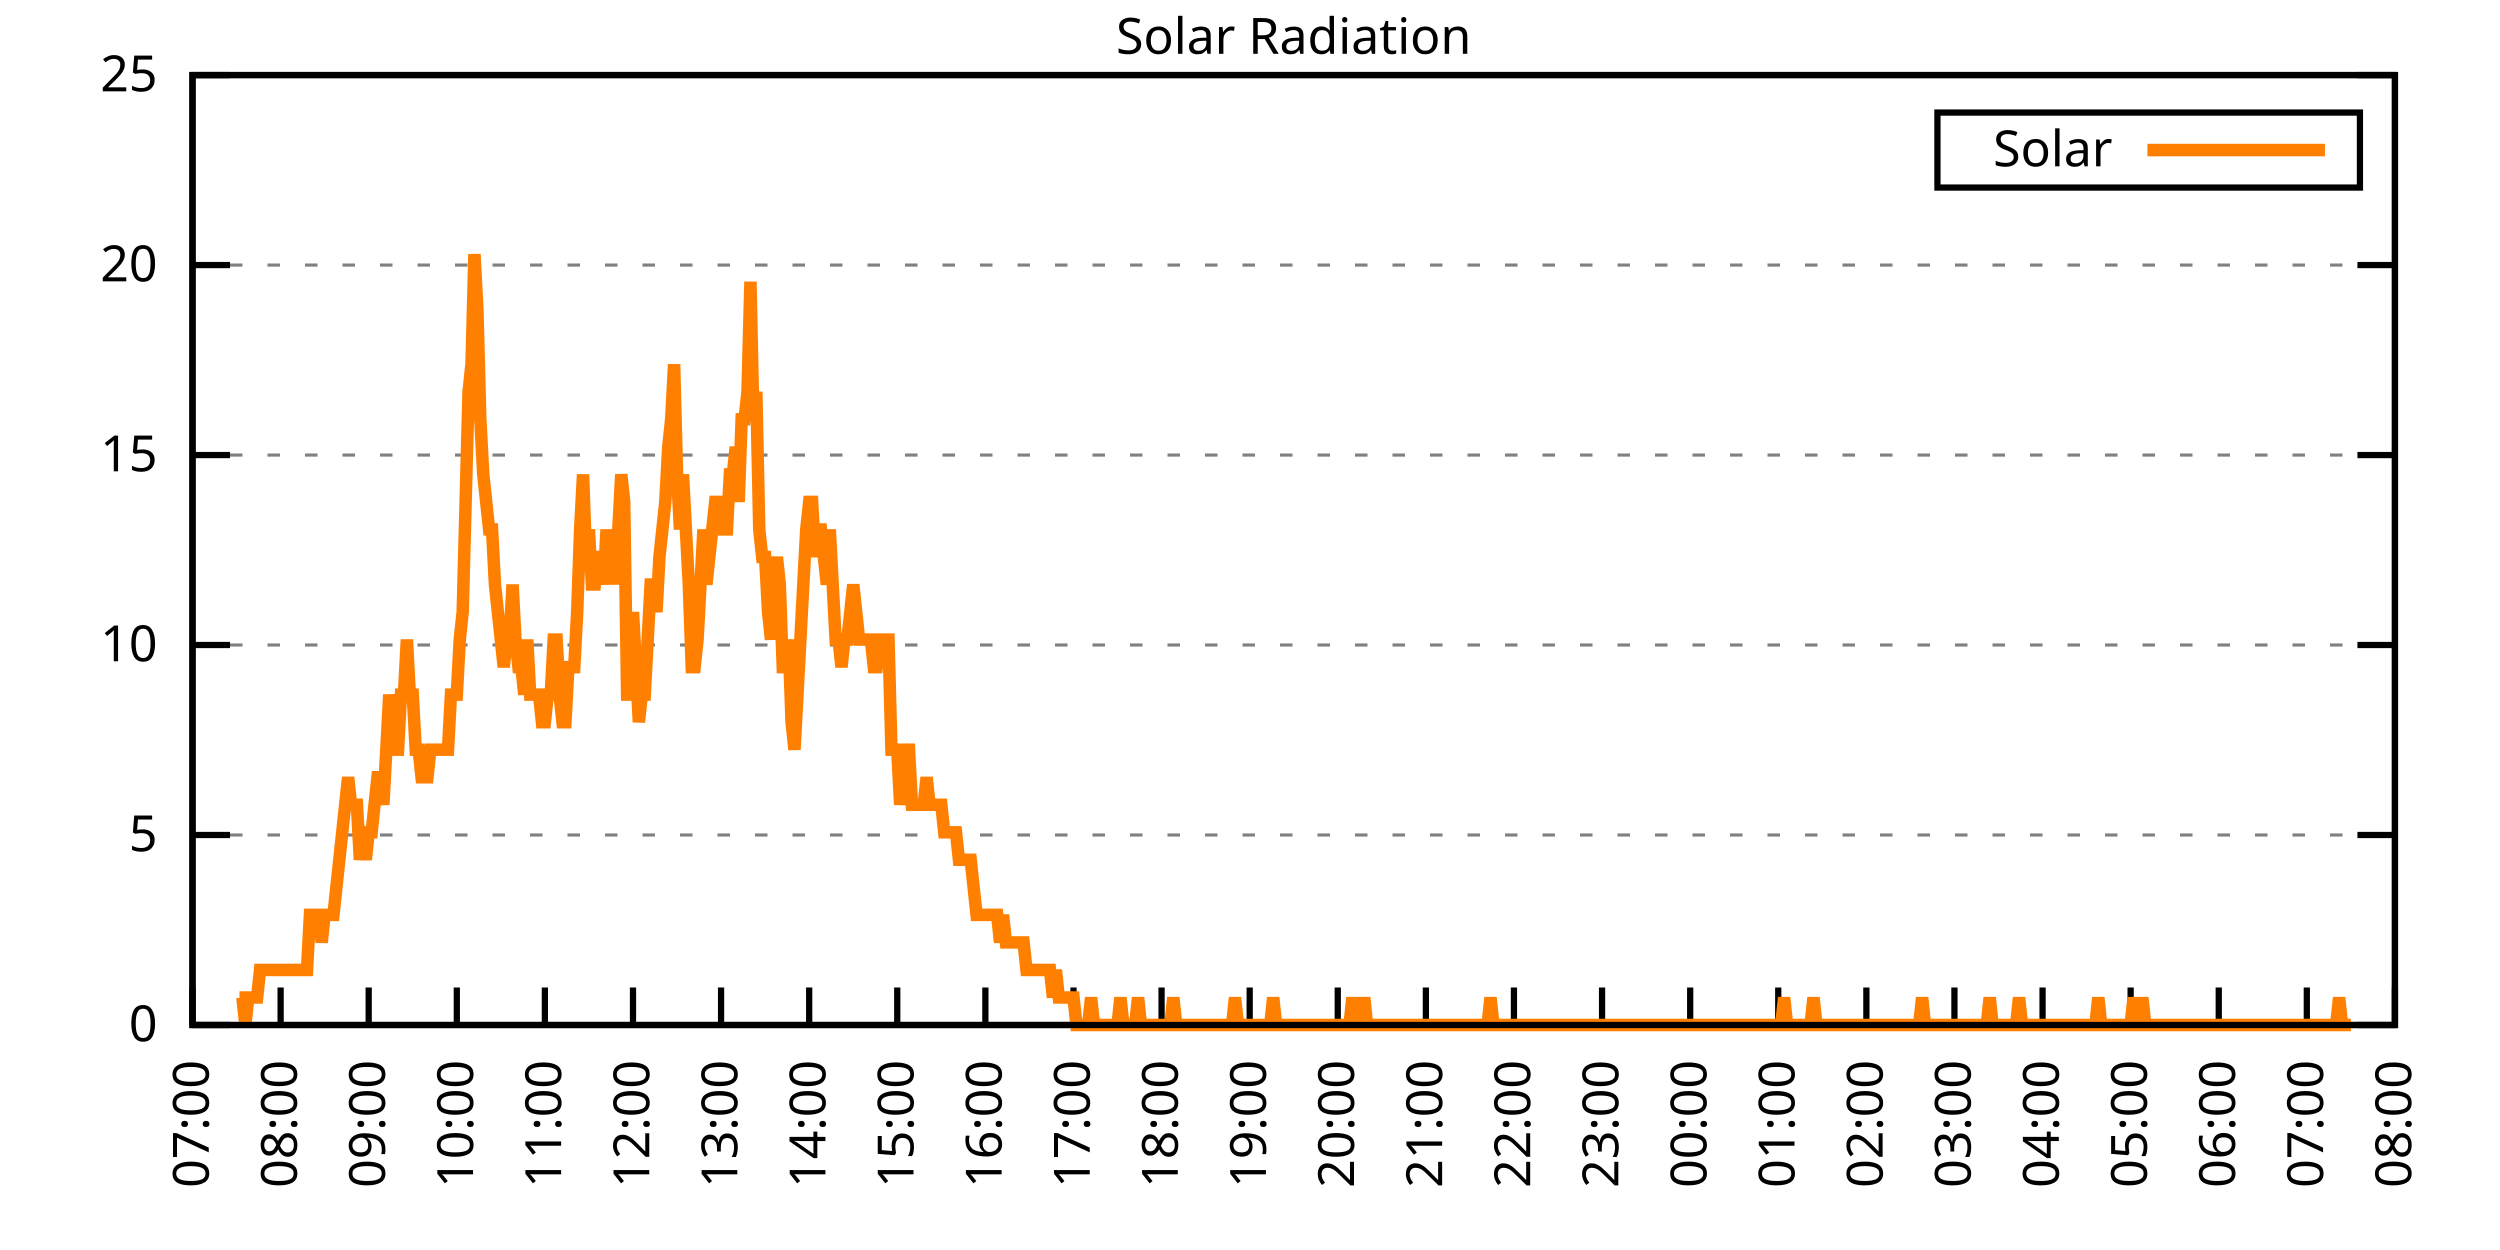
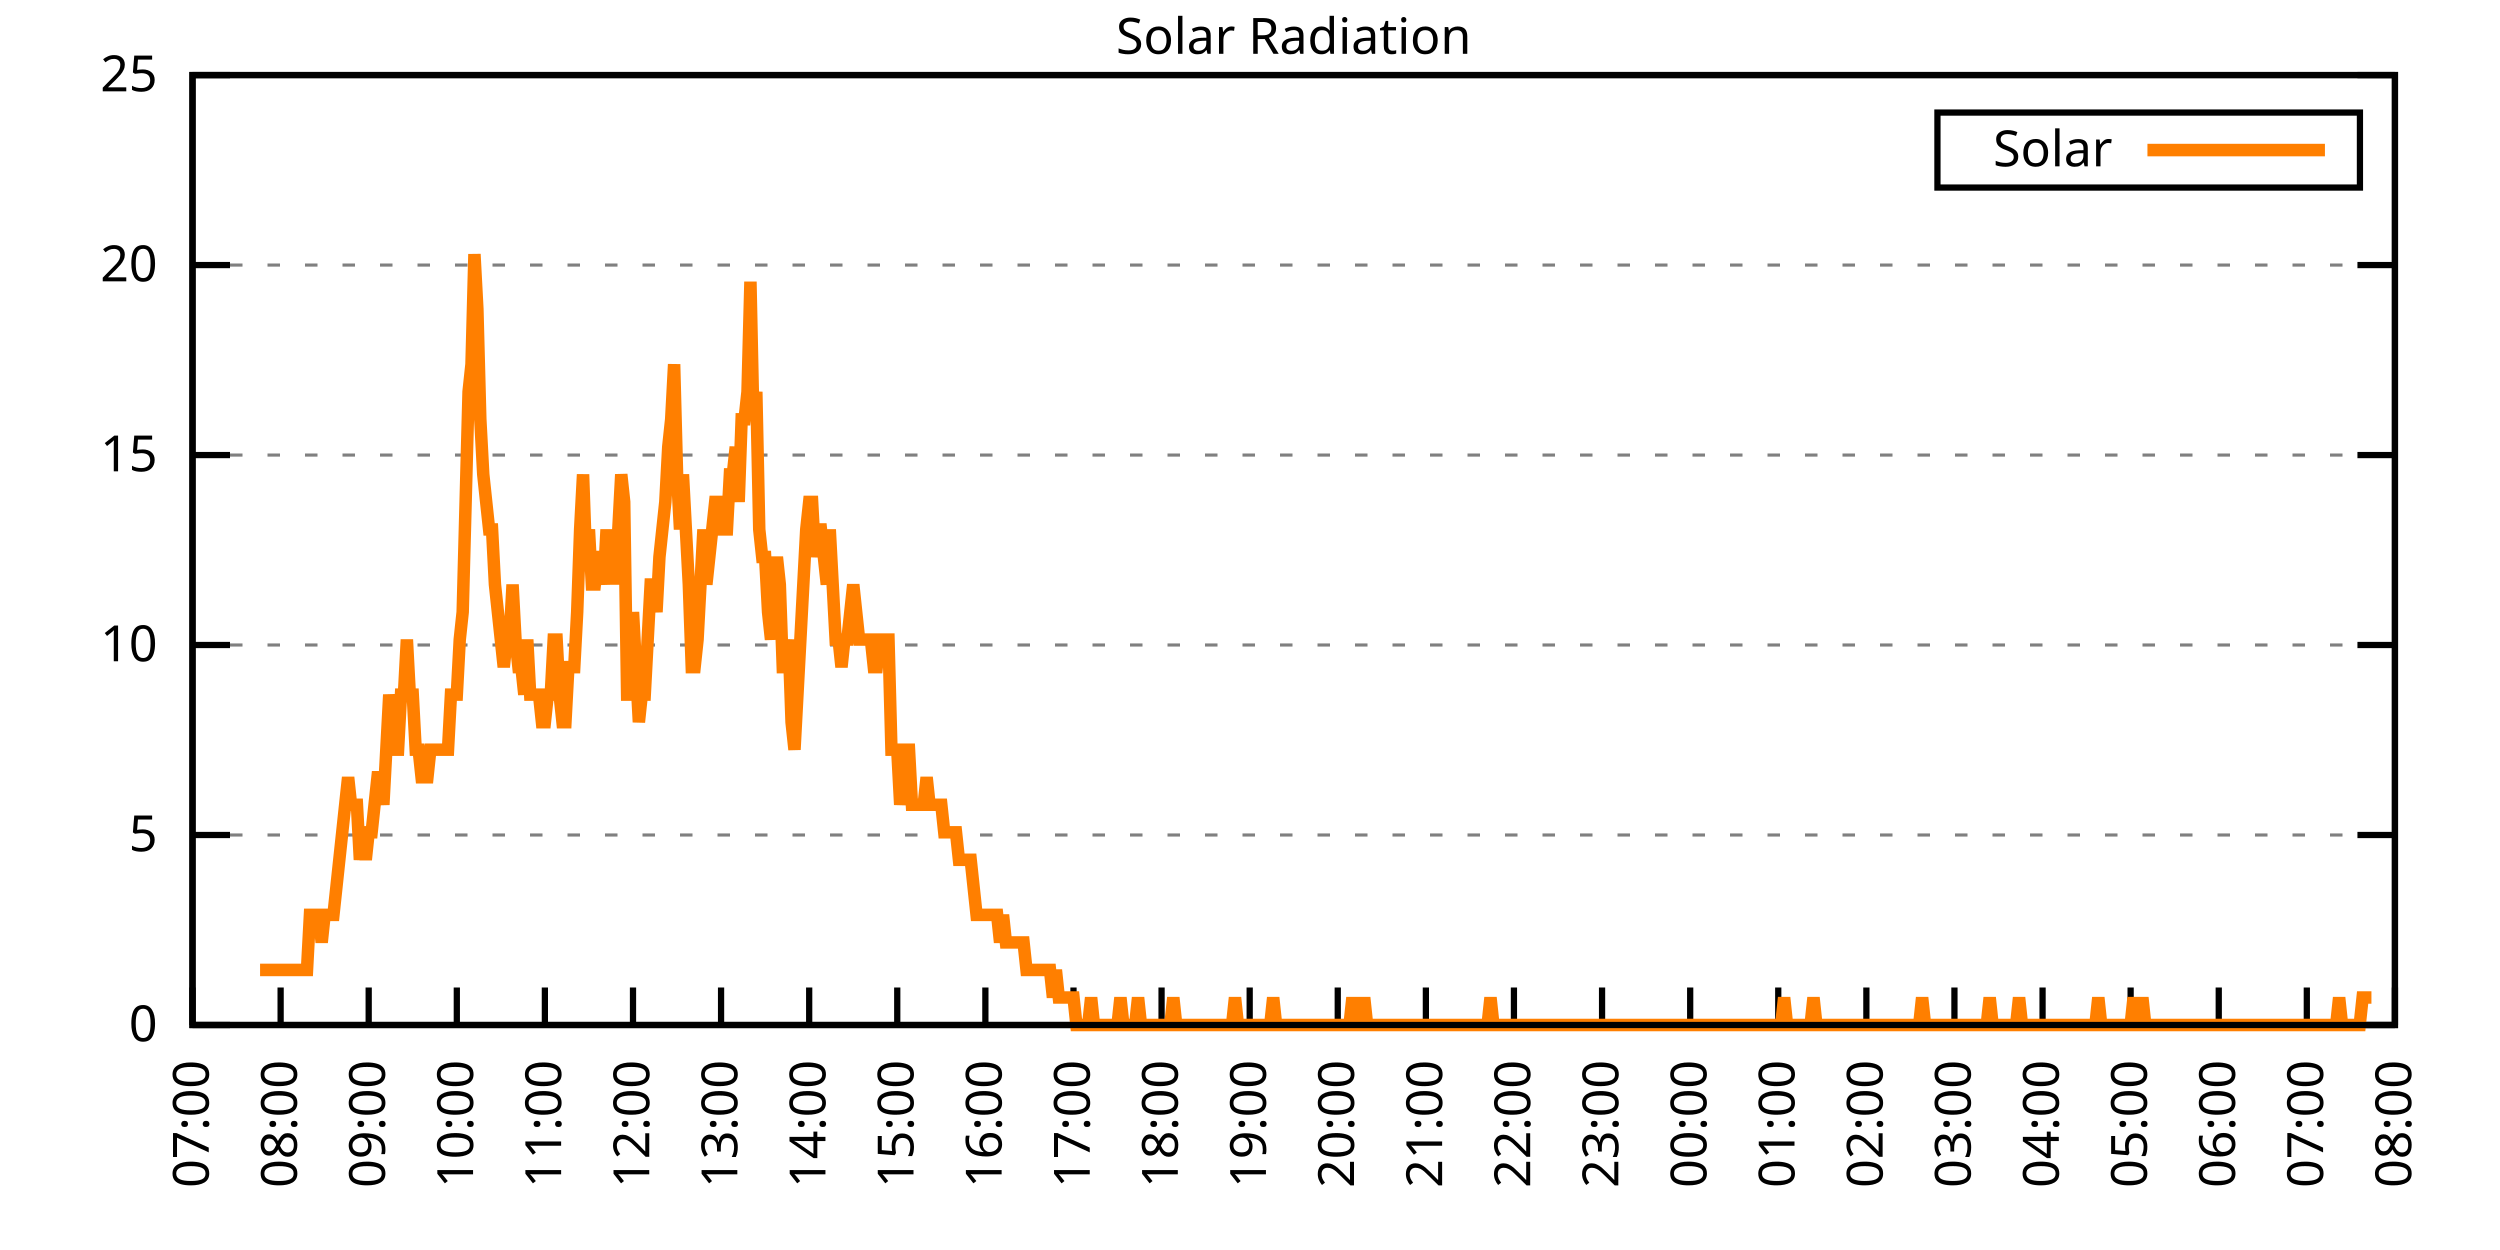
<svg xmlns="http://www.w3.org/2000/svg" xmlns:xlink="http://www.w3.org/1999/xlink" width="400" height="200" viewBox="0 0 400 200">
  <g id="gnuplot_canvas">
    <rect x="0" y="0" width="400" height="200" fill="none" />
    <defs>
      <circle id="gpDot" r="0.5" stroke-width="0.5" stroke="currentColor" />
      <path id="gpPt0" stroke-width="0.333" stroke="currentColor" d="M-1,0 h2 M0,-1 v2" />
      <path id="gpPt1" stroke-width="0.333" stroke="currentColor" d="M-1,-1 L1,1 M1,-1 L-1,1" />
      <path id="gpPt2" stroke-width="0.333" stroke="currentColor" d="M-1,0 L1,0 M0,-1 L0,1 M-1,-1 L1,1 M-1,1 L1,-1" />
      <rect id="gpPt3" stroke-width="0.333" stroke="currentColor" x="-1" y="-1" width="2" height="2" />
      <rect id="gpPt4" stroke-width="0.333" stroke="currentColor" fill="currentColor" x="-1" y="-1" width="2" height="2" />
      <circle id="gpPt5" stroke-width="0.333" stroke="currentColor" cx="0" cy="0" r="1" />
      <use xlink:href="#gpPt5" id="gpPt6" fill="currentColor" stroke="none" />
      <path id="gpPt7" stroke-width="0.333" stroke="currentColor" d="M0,-1.33 L-1.33,0.67 L1.33,0.67 z" />
      <use xlink:href="#gpPt7" id="gpPt8" fill="currentColor" stroke="none" />
      <use xlink:href="#gpPt7" id="gpPt9" stroke="currentColor" transform="rotate(180)" />
      <use xlink:href="#gpPt9" id="gpPt10" fill="currentColor" stroke="none" />
      <use xlink:href="#gpPt3" id="gpPt11" stroke="currentColor" transform="rotate(45)" />
      <use xlink:href="#gpPt11" id="gpPt12" fill="currentColor" stroke="none" />
      <path id="gpPt13" stroke-width="0.333" stroke="currentColor" d="M0,1.330 L1.265,0.411 L0.782,-1.067 L-0.782,-1.076 L-1.265,0.411 z" />
      <use xlink:href="#gpPt13" id="gpPt14" fill="currentColor" stroke="none" />
      <filter id="textbox" filterUnits="objectBoundingBox" x="0" y="0" height="1" width="1">
        <feFlood flood-color="white" flood-opacity="1" result="bgnd" />
        <feComposite in="SourceGraphic" in2="bgnd" operator="atop" />
      </filter>
      <filter id="greybox" filterUnits="objectBoundingBox" x="0" y="0" height="1" width="1">
        <feFlood flood-color="lightgrey" flood-opacity="1" result="grey" />
        <feComposite in="SourceGraphic" in2="grey" operator="atop" />
      </filter>
    </defs>
    <g fill="none" color="white" stroke="currentColor" stroke-width="1.00" stroke-linecap="butt" stroke-linejoin="miter">
</g>
    <g fill="none" color="black" stroke="currentColor" stroke-width="1.00" stroke-linecap="butt" stroke-linejoin="miter">
      <g stroke="none" shape-rendering="crispEdges">
        <polygon fill="rgb(255, 255, 255)" points="30.80,164.00 383.18,164.00 383.18,12.02 30.80,12.02 " />
      </g>
    </g>
    <g fill="none" color="black" stroke="currentColor" stroke-width="1.00" stroke-linecap="butt" stroke-linejoin="miter">
</g>
    <g fill="none" color="black" stroke="black" stroke-width="0.50" stroke-linecap="butt" stroke-linejoin="miter">
</g>
    <g fill="none" color="gray" stroke="currentColor" stroke-width="0.50" stroke-linecap="butt" stroke-linejoin="miter">
      <path stroke="gray" stroke-dasharray="2,4" class="gridline" d="M30.80,164.00 L383.19,164.00  " />
    </g>
    <g fill="none" color="gray" stroke="gray" stroke-width="1.00" stroke-linecap="butt" stroke-linejoin="miter">
</g>
    <g fill="none" color="black" stroke="currentColor" stroke-width="1.00" stroke-linecap="butt" stroke-linejoin="miter">
      <path stroke="black" d="M30.80,164.00 L36.80,164.00 M383.19,164.00 L377.19,164.00  " />
      <g transform="translate(25.20,166.60)" stroke="none" fill="black" font-family="Sans" font-size="8.00" text-anchor="end">
        <text>
          <tspan font-family="Sans"> 0</tspan>
        </text>
      </g>
    </g>
    <g fill="none" color="black" stroke="currentColor" stroke-width="1.00" stroke-linecap="butt" stroke-linejoin="miter">
</g>
    <g fill="none" color="black" stroke="black" stroke-width="0.50" stroke-linecap="butt" stroke-linejoin="miter">
</g>
    <g fill="none" color="gray" stroke="currentColor" stroke-width="0.50" stroke-linecap="butt" stroke-linejoin="miter">
      <path stroke="gray" stroke-dasharray="2,4" class="gridline" d="M30.80,133.60 L383.19,133.60  " />
    </g>
    <g fill="none" color="gray" stroke="gray" stroke-width="1.00" stroke-linecap="butt" stroke-linejoin="miter">
</g>
    <g fill="none" color="black" stroke="currentColor" stroke-width="1.00" stroke-linecap="butt" stroke-linejoin="miter">
      <path stroke="black" d="M30.80,133.60 L36.80,133.60 M383.19,133.60 L377.19,133.60  " />
      <g transform="translate(25.20,136.20)" stroke="none" fill="black" font-family="Sans" font-size="8.00" text-anchor="end">
        <text>
          <tspan font-family="Sans"> 5</tspan>
        </text>
      </g>
    </g>
    <g fill="none" color="black" stroke="currentColor" stroke-width="1.00" stroke-linecap="butt" stroke-linejoin="miter">
</g>
    <g fill="none" color="black" stroke="black" stroke-width="0.50" stroke-linecap="butt" stroke-linejoin="miter">
</g>
    <g fill="none" color="gray" stroke="currentColor" stroke-width="0.50" stroke-linecap="butt" stroke-linejoin="miter">
      <path stroke="gray" stroke-dasharray="2,4" class="gridline" d="M30.80,103.20 L383.19,103.20  " />
    </g>
    <g fill="none" color="gray" stroke="gray" stroke-width="1.00" stroke-linecap="butt" stroke-linejoin="miter">
</g>
    <g fill="none" color="black" stroke="currentColor" stroke-width="1.00" stroke-linecap="butt" stroke-linejoin="miter">
      <path stroke="black" d="M30.80,103.20 L36.80,103.20 M383.19,103.20 L377.19,103.20  " />
      <g transform="translate(25.20,105.80)" stroke="none" fill="black" font-family="Sans" font-size="8.00" text-anchor="end">
        <text>
          <tspan font-family="Sans"> 10</tspan>
        </text>
      </g>
    </g>
    <g fill="none" color="black" stroke="currentColor" stroke-width="1.00" stroke-linecap="butt" stroke-linejoin="miter">
</g>
    <g fill="none" color="black" stroke="black" stroke-width="0.50" stroke-linecap="butt" stroke-linejoin="miter">
</g>
    <g fill="none" color="gray" stroke="currentColor" stroke-width="0.50" stroke-linecap="butt" stroke-linejoin="miter">
      <path stroke="gray" stroke-dasharray="2,4" class="gridline" d="M30.80,72.81 L383.19,72.81  " />
    </g>
    <g fill="none" color="gray" stroke="gray" stroke-width="1.00" stroke-linecap="butt" stroke-linejoin="miter">
</g>
    <g fill="none" color="black" stroke="currentColor" stroke-width="1.00" stroke-linecap="butt" stroke-linejoin="miter">
      <path stroke="black" d="M30.80,72.81 L36.80,72.81 M383.19,72.81 L377.19,72.81  " />
      <g transform="translate(25.20,75.41)" stroke="none" fill="black" font-family="Sans" font-size="8.00" text-anchor="end">
        <text>
          <tspan font-family="Sans"> 15</tspan>
        </text>
      </g>
    </g>
    <g fill="none" color="black" stroke="currentColor" stroke-width="1.00" stroke-linecap="butt" stroke-linejoin="miter">
</g>
    <g fill="none" color="black" stroke="black" stroke-width="0.50" stroke-linecap="butt" stroke-linejoin="miter">
</g>
    <g fill="none" color="gray" stroke="currentColor" stroke-width="0.50" stroke-linecap="butt" stroke-linejoin="miter">
      <path stroke="gray" stroke-dasharray="2,4" class="gridline" d="M30.80,42.41 L383.19,42.41  " />
    </g>
    <g fill="none" color="gray" stroke="gray" stroke-width="1.00" stroke-linecap="butt" stroke-linejoin="miter">
</g>
    <g fill="none" color="black" stroke="currentColor" stroke-width="1.00" stroke-linecap="butt" stroke-linejoin="miter">
      <path stroke="black" d="M30.80,42.41 L36.80,42.41 M383.19,42.41 L377.19,42.41  " />
      <g transform="translate(25.20,45.01)" stroke="none" fill="black" font-family="Sans" font-size="8.00" text-anchor="end">
        <text>
          <tspan font-family="Sans"> 20</tspan>
        </text>
      </g>
    </g>
    <g fill="none" color="black" stroke="currentColor" stroke-width="1.00" stroke-linecap="butt" stroke-linejoin="miter">
</g>
    <g fill="none" color="black" stroke="black" stroke-width="0.50" stroke-linecap="butt" stroke-linejoin="miter">
</g>
    <g fill="none" color="gray" stroke="currentColor" stroke-width="0.50" stroke-linecap="butt" stroke-linejoin="miter">
      <path stroke="gray" stroke-dasharray="2,4" class="gridline" d="M30.80,12.01 L383.19,12.01  " />
    </g>
    <g fill="none" color="gray" stroke="gray" stroke-width="1.00" stroke-linecap="butt" stroke-linejoin="miter">
</g>
    <g fill="none" color="black" stroke="currentColor" stroke-width="1.00" stroke-linecap="butt" stroke-linejoin="miter">
      <path stroke="black" d="M30.80,12.01 L36.80,12.01 M383.19,12.01 L377.19,12.01  " />
      <g transform="translate(25.20,14.61)" stroke="none" fill="black" font-family="Sans" font-size="8.00" text-anchor="end">
        <text>
          <tspan font-family="Sans"> 25</tspan>
        </text>
      </g>
    </g>
    <g fill="none" color="black" stroke="currentColor" stroke-width="1.00" stroke-linecap="butt" stroke-linejoin="miter">
      <path stroke="black" d="M30.80,164.00 L30.80,158.00  " />
      <g transform="translate(33.40,169.60) rotate(270.00)" stroke="none" fill="black" font-family="Sans" font-size="8.00" text-anchor="end">
        <text>
          <tspan font-family="Sans">07:00</tspan>
        </text>
      </g>
    </g>
    <g fill="none" color="black" stroke="currentColor" stroke-width="1.00" stroke-linecap="butt" stroke-linejoin="miter">
      <path stroke="black" d="M44.90,164.00 L44.90,158.00  " />
      <g transform="translate(47.50,169.60) rotate(270.00)" stroke="none" fill="black" font-family="Sans" font-size="8.00" text-anchor="end">
        <text>
          <tspan font-family="Sans">08:00</tspan>
        </text>
      </g>
    </g>
    <g fill="none" color="black" stroke="currentColor" stroke-width="1.00" stroke-linecap="butt" stroke-linejoin="miter">
      <path stroke="black" d="M58.99,164.00 L58.99,158.00  " />
      <g transform="translate(61.59,169.60) rotate(270.00)" stroke="none" fill="black" font-family="Sans" font-size="8.00" text-anchor="end">
        <text>
          <tspan font-family="Sans">09:00</tspan>
        </text>
      </g>
    </g>
    <g fill="none" color="black" stroke="currentColor" stroke-width="1.00" stroke-linecap="butt" stroke-linejoin="miter">
      <path stroke="black" d="M73.09,164.00 L73.09,158.00  " />
      <g transform="translate(75.69,169.60) rotate(270.00)" stroke="none" fill="black" font-family="Sans" font-size="8.00" text-anchor="end">
        <text>
          <tspan font-family="Sans">10:00</tspan>
        </text>
      </g>
    </g>
    <g fill="none" color="black" stroke="currentColor" stroke-width="1.00" stroke-linecap="butt" stroke-linejoin="miter">
      <path stroke="black" d="M87.18,164.00 L87.18,158.00  " />
      <g transform="translate(89.78,169.60) rotate(270.00)" stroke="none" fill="black" font-family="Sans" font-size="8.00" text-anchor="end">
        <text>
          <tspan font-family="Sans">11:00</tspan>
        </text>
      </g>
    </g>
    <g fill="none" color="black" stroke="currentColor" stroke-width="1.00" stroke-linecap="butt" stroke-linejoin="miter">
      <path stroke="black" d="M101.28,164.00 L101.28,158.00  " />
      <g transform="translate(103.88,169.60) rotate(270.00)" stroke="none" fill="black" font-family="Sans" font-size="8.00" text-anchor="end">
        <text>
          <tspan font-family="Sans">12:00</tspan>
        </text>
      </g>
    </g>
    <g fill="none" color="black" stroke="currentColor" stroke-width="1.00" stroke-linecap="butt" stroke-linejoin="miter">
      <path stroke="black" d="M115.37,164.00 L115.37,158.00  " />
      <g transform="translate(117.97,169.60) rotate(270.00)" stroke="none" fill="black" font-family="Sans" font-size="8.00" text-anchor="end">
        <text>
          <tspan font-family="Sans">13:00</tspan>
        </text>
      </g>
    </g>
    <g fill="none" color="black" stroke="currentColor" stroke-width="1.00" stroke-linecap="butt" stroke-linejoin="miter">
      <path stroke="black" d="M129.47,164.00 L129.47,158.00  " />
      <g transform="translate(132.07,169.60) rotate(270.00)" stroke="none" fill="black" font-family="Sans" font-size="8.00" text-anchor="end">
        <text>
          <tspan font-family="Sans">14:00</tspan>
        </text>
      </g>
    </g>
    <g fill="none" color="black" stroke="currentColor" stroke-width="1.00" stroke-linecap="butt" stroke-linejoin="miter">
      <path stroke="black" d="M143.56,164.00 L143.56,158.00  " />
      <g transform="translate(146.16,169.60) rotate(270.00)" stroke="none" fill="black" font-family="Sans" font-size="8.00" text-anchor="end">
        <text>
          <tspan font-family="Sans">15:00</tspan>
        </text>
      </g>
    </g>
    <g fill="none" color="black" stroke="currentColor" stroke-width="1.00" stroke-linecap="butt" stroke-linejoin="miter">
      <path stroke="black" d="M157.66,164.00 L157.66,158.00  " />
      <g transform="translate(160.26,169.60) rotate(270.00)" stroke="none" fill="black" font-family="Sans" font-size="8.00" text-anchor="end">
        <text>
          <tspan font-family="Sans">16:00</tspan>
        </text>
      </g>
    </g>
    <g fill="none" color="black" stroke="currentColor" stroke-width="1.00" stroke-linecap="butt" stroke-linejoin="miter">
      <path stroke="black" d="M171.76,164.00 L171.76,158.00  " />
      <g transform="translate(174.36,169.60) rotate(270.00)" stroke="none" fill="black" font-family="Sans" font-size="8.00" text-anchor="end">
        <text>
          <tspan font-family="Sans">17:00</tspan>
        </text>
      </g>
    </g>
    <g fill="none" color="black" stroke="currentColor" stroke-width="1.00" stroke-linecap="butt" stroke-linejoin="miter">
      <path stroke="black" d="M185.85,164.00 L185.85,158.00  " />
      <g transform="translate(188.45,169.60) rotate(270.00)" stroke="none" fill="black" font-family="Sans" font-size="8.00" text-anchor="end">
        <text>
          <tspan font-family="Sans">18:00</tspan>
        </text>
      </g>
    </g>
    <g fill="none" color="black" stroke="currentColor" stroke-width="1.00" stroke-linecap="butt" stroke-linejoin="miter">
      <path stroke="black" d="M199.95,164.00 L199.95,158.00  " />
      <g transform="translate(202.55,169.60) rotate(270.00)" stroke="none" fill="black" font-family="Sans" font-size="8.00" text-anchor="end">
        <text>
          <tspan font-family="Sans">19:00</tspan>
        </text>
      </g>
    </g>
    <g fill="none" color="black" stroke="currentColor" stroke-width="1.00" stroke-linecap="butt" stroke-linejoin="miter">
      <path stroke="black" d="M214.04,164.00 L214.04,158.00  " />
      <g transform="translate(216.64,169.60) rotate(270.00)" stroke="none" fill="black" font-family="Sans" font-size="8.00" text-anchor="end">
        <text>
          <tspan font-family="Sans">20:00</tspan>
        </text>
      </g>
    </g>
    <g fill="none" color="black" stroke="currentColor" stroke-width="1.00" stroke-linecap="butt" stroke-linejoin="miter">
      <path stroke="black" d="M228.14,164.00 L228.14,158.00  " />
      <g transform="translate(230.74,169.60) rotate(270.00)" stroke="none" fill="black" font-family="Sans" font-size="8.00" text-anchor="end">
        <text>
          <tspan font-family="Sans">21:00</tspan>
        </text>
      </g>
    </g>
    <g fill="none" color="black" stroke="currentColor" stroke-width="1.00" stroke-linecap="butt" stroke-linejoin="miter">
      <path stroke="black" d="M242.23,164.00 L242.23,158.00  " />
      <g transform="translate(244.83,169.60) rotate(270.00)" stroke="none" fill="black" font-family="Sans" font-size="8.00" text-anchor="end">
        <text>
          <tspan font-family="Sans">22:00</tspan>
        </text>
      </g>
    </g>
    <g fill="none" color="black" stroke="currentColor" stroke-width="1.00" stroke-linecap="butt" stroke-linejoin="miter">
      <path stroke="black" d="M256.33,164.00 L256.33,158.00  " />
      <g transform="translate(258.93,169.60) rotate(270.00)" stroke="none" fill="black" font-family="Sans" font-size="8.00" text-anchor="end">
        <text>
          <tspan font-family="Sans">23:00</tspan>
        </text>
      </g>
    </g>
    <g fill="none" color="black" stroke="currentColor" stroke-width="1.00" stroke-linecap="butt" stroke-linejoin="miter">
      <path stroke="black" d="M270.43,164.00 L270.43,158.00  " />
      <g transform="translate(273.03,169.60) rotate(270.00)" stroke="none" fill="black" font-family="Sans" font-size="8.00" text-anchor="end">
        <text>
          <tspan font-family="Sans">00:00</tspan>
        </text>
      </g>
    </g>
    <g fill="none" color="black" stroke="currentColor" stroke-width="1.00" stroke-linecap="butt" stroke-linejoin="miter">
      <path stroke="black" d="M284.52,164.00 L284.52,158.00  " />
      <g transform="translate(287.12,169.60) rotate(270.00)" stroke="none" fill="black" font-family="Sans" font-size="8.00" text-anchor="end">
        <text>
          <tspan font-family="Sans">01:00</tspan>
        </text>
      </g>
    </g>
    <g fill="none" color="black" stroke="currentColor" stroke-width="1.00" stroke-linecap="butt" stroke-linejoin="miter">
      <path stroke="black" d="M298.62,164.00 L298.62,158.00  " />
      <g transform="translate(301.22,169.60) rotate(270.00)" stroke="none" fill="black" font-family="Sans" font-size="8.00" text-anchor="end">
        <text>
          <tspan font-family="Sans">02:00</tspan>
        </text>
      </g>
    </g>
    <g fill="none" color="black" stroke="currentColor" stroke-width="1.00" stroke-linecap="butt" stroke-linejoin="miter">
      <path stroke="black" d="M312.71,164.00 L312.71,158.00  " />
      <g transform="translate(315.31,169.60) rotate(270.00)" stroke="none" fill="black" font-family="Sans" font-size="8.00" text-anchor="end">
        <text>
          <tspan font-family="Sans">03:00</tspan>
        </text>
      </g>
    </g>
    <g fill="none" color="black" stroke="currentColor" stroke-width="1.00" stroke-linecap="butt" stroke-linejoin="miter">
      <path stroke="black" d="M326.81,164.00 L326.81,158.00  " />
      <g transform="translate(329.41,169.60) rotate(270.00)" stroke="none" fill="black" font-family="Sans" font-size="8.00" text-anchor="end">
        <text>
          <tspan font-family="Sans">04:00</tspan>
        </text>
      </g>
    </g>
    <g fill="none" color="black" stroke="currentColor" stroke-width="1.00" stroke-linecap="butt" stroke-linejoin="miter">
      <path stroke="black" d="M340.90,164.00 L340.90,158.00  " />
      <g transform="translate(343.50,169.60) rotate(270.00)" stroke="none" fill="black" font-family="Sans" font-size="8.00" text-anchor="end">
        <text>
          <tspan font-family="Sans">05:00</tspan>
        </text>
      </g>
    </g>
    <g fill="none" color="black" stroke="currentColor" stroke-width="1.00" stroke-linecap="butt" stroke-linejoin="miter">
      <path stroke="black" d="M355.00,164.00 L355.00,158.00  " />
      <g transform="translate(357.60,169.60) rotate(270.00)" stroke="none" fill="black" font-family="Sans" font-size="8.00" text-anchor="end">
        <text>
          <tspan font-family="Sans">06:00</tspan>
        </text>
      </g>
    </g>
    <g fill="none" color="black" stroke="currentColor" stroke-width="1.00" stroke-linecap="butt" stroke-linejoin="miter">
      <path stroke="black" d="M369.09,164.00 L369.09,158.00  " />
      <g transform="translate(371.69,169.60) rotate(270.00)" stroke="none" fill="black" font-family="Sans" font-size="8.00" text-anchor="end">
        <text>
          <tspan font-family="Sans">07:00</tspan>
        </text>
      </g>
    </g>
    <g fill="none" color="black" stroke="currentColor" stroke-width="1.00" stroke-linecap="butt" stroke-linejoin="miter">
      <path stroke="black" d="M383.19,164.00 L383.19,158.00  " />
      <g transform="translate(385.79,169.60) rotate(270.00)" stroke="none" fill="black" font-family="Sans" font-size="8.00" text-anchor="end">
        <text>
          <tspan font-family="Sans">08:00</tspan>
        </text>
      </g>
    </g>
    <g fill="none" color="black" stroke="currentColor" stroke-width="1.00" stroke-linecap="butt" stroke-linejoin="miter">
</g>
    <g fill="none" color="black" stroke="currentColor" stroke-width="1.00" stroke-linecap="butt" stroke-linejoin="miter">
      <path stroke="black" d="M30.80,12.01 L30.80,164.00 L383.19,164.00 L383.19,12.01 L30.80,12.01 Z  " />
    </g>
    <g fill="none" color="black" stroke="currentColor" stroke-width="1.00" stroke-linecap="butt" stroke-linejoin="miter">
</g>
    <g fill="none" color="black" stroke="currentColor" stroke-width="1.00" stroke-linecap="butt" stroke-linejoin="miter">
      <path stroke="black" d="M309.99,30.01 L309.99,18.01 L377.59,18.01 L377.59,30.01 L309.99,30.01 Z  " />
    </g>
    <g id="Solar_Radiation_plot_1">
      <g fill="none" color="white" stroke="black" stroke-width="2.00" stroke-linecap="butt" stroke-linejoin="miter">
</g>
      <g fill="none" color="black" stroke="currentColor" stroke-width="2.00" stroke-linecap="butt" stroke-linejoin="miter">
        <g transform="translate(337.99,26.61)" stroke="none" fill="black" font-family="Sans" font-size="8.00" text-anchor="end">
          <text>
            <tspan font-family="Sans">Solar</tspan>
          </text>
        </g>
      </g>
      <g fill="none" color="black" stroke="currentColor" stroke-width="2.00" stroke-linecap="butt" stroke-linejoin="miter">
-         <path stroke="rgb(255, 127,   0)" d="M343.59,24.01 L371.99,24.01 M38.32,159.60 L38.79,159.60 L39.26,164.00 L39.73,159.60 L40.20,159.60 L40.67,159.60   L41.14,159.60 L41.61,155.19 L42.08,155.19 L42.55,155.19 L43.02,155.19 L43.49,155.19 L43.96,155.19 L44.43,155.19   L44.90,155.19 L45.37,155.19 L45.84,155.19 L46.31,155.19 L46.78,155.19 L47.24,155.19 L47.71,155.19 L48.18,155.19   L48.65,155.19 L49.12,155.19 L49.59,146.38 L50.06,146.38 L50.53,146.38 L51.00,146.38 L51.47,150.79 L51.94,146.38   L52.41,146.38 L52.88,146.38 L53.35,146.38 L53.82,141.98 L54.29,137.57 L54.76,133.17 L55.23,128.76 L55.70,124.36   L56.17,128.76 L56.64,128.76 L57.11,128.76 L57.58,137.57 L58.05,133.17 L58.52,137.57 L58.99,133.17 L59.46,133.17   L59.93,128.76 L60.40,124.36 L60.87,124.36 L61.34,128.76 L61.81,119.95 L62.28,111.14 L62.75,115.55 L63.22,119.95   L63.69,119.95 L64.16,111.14 L64.63,111.14 L65.10,102.33 L65.57,111.14 L66.04,111.14 L66.51,119.95 L66.98,119.95   L67.45,124.36 L67.92,124.36 L68.39,124.36 L68.86,119.95 L69.33,119.95 L69.80,119.95 L70.27,119.95 L70.74,119.95   L71.21,119.95 L71.68,119.95 L72.15,111.14 L72.62,111.14 L73.09,111.14 L73.56,102.33 L74.03,97.93 L74.50,80.31   L74.97,62.69 L75.44,58.28 L75.91,40.66 L76.38,49.47 L76.85,67.09 L77.32,75.90 L77.79,80.31 L78.26,84.71   L78.73,84.71 L79.19,93.52 L79.66,97.93 L80.13,102.33 L80.60,106.74 L81.07,102.33 L81.54,102.33 L82.01,93.52   L82.48,102.33 L82.95,106.74 L83.42,106.74 L83.89,111.14 L84.36,102.33 L84.83,111.14 L85.30,111.14 L85.77,111.14   L86.24,111.14 L86.71,115.55 L87.18,115.55 L87.65,111.14 L88.12,111.14 L88.59,102.33 L89.06,102.33 L89.53,111.14   L90.00,115.55 L90.47,115.55 L90.94,106.74 L91.41,106.74 L91.88,106.74 L92.35,97.93 L92.82,84.71 L93.29,75.90   L93.76,89.12 L94.23,84.71 L94.70,93.52 L95.17,93.52 L95.64,89.12 L96.11,89.12 L96.58,93.52 L97.05,84.71   L97.52,93.52 L97.99,84.71 L98.46,93.52 L98.93,84.71 L99.40,75.90 L99.87,80.31 L100.34,111.14 L100.81,111.14   L101.28,97.93 L101.75,106.74 L102.22,115.55 L102.69,111.14 L103.16,111.14 L103.63,102.33 L104.10,93.52 L104.57,93.52   L105.04,97.93 L105.51,89.12 L105.98,84.71 L106.45,80.31 L106.92,71.50 L107.39,67.09 L107.86,58.28 L108.33,75.90   L108.80,84.71 L109.27,75.90 L109.74,84.71 L110.21,93.52 L110.68,106.74 L111.14,106.74 L111.61,102.33 L112.08,93.52   L112.55,84.71 L113.02,93.52 L113.49,89.12 L113.96,84.71 L114.43,80.31 L114.90,80.31 L115.37,84.71 L115.84,84.71   L116.31,84.71 L116.78,75.90 L117.25,75.90 L117.72,71.50 L118.19,80.31 L118.66,67.09 L119.13,67.09 L119.60,62.69   L120.07,45.07 L120.54,67.09 L121.01,62.69 L121.48,84.71 L121.95,89.12 L122.42,89.12 L122.89,97.93 L123.36,102.33   L123.83,93.52 L124.30,89.12 L124.77,93.52 L125.24,106.74 L125.71,106.74 L126.18,102.33 L126.65,115.55 L127.12,119.95   L127.59,111.14 L128.06,102.33 L128.53,93.52 L129.00,84.71 L129.47,80.31 L129.94,80.31 L130.41,89.12 L130.88,84.71   L131.35,84.71 L131.82,89.12 L132.29,93.52 L132.76,84.71 L133.23,93.52 L133.70,102.33 L134.17,102.33 L134.64,106.74   L135.11,102.33 L135.58,102.33 L136.05,97.93 L136.52,93.52 L136.99,97.93 L137.46,102.33 L137.93,102.33 L138.40,102.33   L138.87,102.33 L139.34,102.33 L139.81,106.74 L140.28,106.74 L140.75,102.33 L141.22,102.33 L141.69,102.33 L142.16,102.33   L142.63,119.95 L143.09,119.95 L143.56,119.95 L144.03,128.76 L144.50,124.36 L144.97,119.95 L145.44,119.95 L145.91,128.76   L146.38,128.76 L146.85,128.76 L147.32,128.76 L147.79,128.76 L148.26,124.36 L148.73,128.76 L149.20,128.76 L149.67,128.76   L150.14,128.76 L150.61,128.76 L151.08,133.17 L151.55,133.17 L152.02,133.17 L152.49,133.17 L152.96,133.17 L153.43,137.57   L153.90,137.57 L154.37,137.57 L154.84,137.57 L155.31,137.57 L155.78,141.98 L156.25,146.38 L156.72,146.38 L157.19,146.38   L157.66,146.38 L158.13,146.38 L158.60,146.38 L159.07,146.38 L159.54,146.38 L160.01,150.79 L160.48,146.38 L160.95,150.79   L161.42,150.79 L161.89,150.79 L162.36,150.79 L162.83,150.79 L163.30,150.79 L163.77,150.79 L164.24,155.19 L164.71,155.19   L165.18,155.19 L165.65,155.19 L166.12,155.19 L166.59,155.19 L167.06,155.19 L167.53,155.19 L168.00,155.19 L168.47,159.60   L168.94,155.19 L169.41,159.60 L169.88,159.60 L170.35,159.60 L170.82,159.60 L171.29,159.60 L171.76,159.60 L172.23,164.00   L172.70,164.00 L173.17,164.00 L173.64,164.00 L174.11,164.00 L174.58,159.60 L175.04,164.00 L175.51,164.00 L175.98,164.00   L176.45,164.00 L176.92,164.00 L177.39,164.00 L177.86,164.00 L178.33,164.00 L178.80,164.00 L179.27,159.60 L179.74,164.00   L180.21,164.00 L180.68,164.00 L181.15,164.00 L181.62,164.00 L182.09,159.60 L182.56,164.00 L183.03,164.00 L183.50,164.00   L183.97,164.00 L184.44,164.00 L184.91,164.00 L185.38,164.00 L185.85,164.00 L186.32,164.00 L186.79,164.00 L187.26,164.00   L187.73,159.60 L188.20,164.00 L188.67,164.00 L189.14,164.00 L189.61,164.00 L190.08,164.00 L190.55,164.00 L191.02,164.00   L191.49,164.00 L191.96,164.00 L192.43,164.00 L192.90,164.00 L193.37,164.00 L193.84,164.00 L194.31,164.00 L194.78,164.00   L195.25,164.00 L195.72,164.00 L196.19,164.00 L196.66,164.00 L197.13,164.00 L197.60,159.60 L198.07,164.00 L198.54,164.00   L199.01,164.00 L199.48,164.00 L199.95,164.00 L200.42,164.00 L200.89,164.00 L201.36,164.00 L201.83,164.00 L202.30,164.00   L202.77,164.00 L203.24,164.00 L203.71,159.60 L204.18,164.00 L204.65,164.00 L205.12,164.00 L205.59,164.00 L206.06,164.00   L206.53,164.00 L207.00,164.00 L207.46,164.00 L207.93,164.00 L208.40,164.00 L208.87,164.00 L209.34,164.00 L209.81,164.00   L210.28,164.00 L210.75,164.00 L211.22,164.00 L211.69,164.00 L212.16,164.00 L212.63,164.00 L213.10,164.00 L213.57,164.00   L214.04,164.00 L214.51,164.00 L214.98,164.00 L215.45,164.00 L215.92,164.00 L216.39,159.60 L216.86,164.00 L217.33,164.00   L217.80,164.00 L218.27,159.60 L218.74,164.00 L219.21,164.00 L219.68,164.00 L220.15,164.00 L220.62,164.00 L221.09,164.00   L221.56,164.00 L222.03,164.00 L222.50,164.00 L222.97,164.00 L223.44,164.00 L223.91,164.00 L224.38,164.00 L224.85,164.00   L225.32,164.00 L225.79,164.00 L226.26,164.00 L226.73,164.00 L227.20,164.00 L227.67,164.00 L228.14,164.00 L228.61,164.00   L229.08,164.00 L229.55,164.00 L230.02,164.00 L230.49,164.00 L230.96,164.00 L231.43,164.00 L231.90,164.00 L232.37,164.00   L232.84,164.00 L233.31,164.00 L233.78,164.00 L234.25,164.00 L234.72,164.00 L235.19,164.00 L235.66,164.00 L236.13,164.00   L236.60,164.00 L237.07,164.00 L237.54,164.00 L238.01,164.00 L238.48,159.60 L238.95,164.00 L239.41,164.00 L239.88,164.00   L240.35,164.00 L240.82,164.00 L241.29,164.00 L241.76,164.00 L242.23,164.00 L242.70,164.00 L243.17,164.00 L243.64,164.00   L244.11,164.00 L244.58,164.00 L245.05,164.00 L245.52,164.00 L245.99,164.00 L246.46,164.00 L246.93,164.00 L247.40,164.00   L247.87,164.00 L248.34,164.00 L248.81,164.00 L249.28,164.00 L249.75,164.00 L250.22,164.00 L250.69,164.00 L251.16,164.00   L251.63,164.00 L252.10,164.00 L252.57,164.00 L253.04,164.00 L253.51,164.00 L253.98,164.00 L254.45,164.00 L254.92,164.00   L255.39,164.00 L255.86,164.00 L256.33,164.00 L256.80,164.00 L257.27,164.00 L257.74,164.00 L258.21,164.00 L258.68,164.00   L259.15,164.00 L259.62,164.00 L260.09,164.00 L260.56,164.00 L261.03,164.00 L261.50,164.00 L261.97,164.00 L262.44,164.00   L262.91,164.00 L263.38,164.00 L263.85,164.00 L264.32,164.00 L264.79,164.00 L265.26,164.00 L265.73,164.00 L266.20,164.00   L266.67,164.00 L267.14,164.00 L267.61,164.00 L268.08,164.00 L268.55,164.00 L269.02,164.00 L269.49,164.00 L269.96,164.00   L270.43,164.00 L270.90,164.00 L271.36,164.00 L271.83,164.00 L272.30,164.00 L272.77,164.00 L273.24,164.00 L273.71,164.00   L274.18,164.00 L274.65,164.00 L275.12,164.00 L275.59,164.00 L276.06,164.00 L276.53,164.00 L277.00,164.00 L277.47,164.00   L277.94,164.00 L278.41,164.00 L278.88,164.00 L279.35,164.00 L279.82,164.00 L280.29,164.00 L280.76,164.00 L281.23,164.00   L281.70,164.00 L282.17,164.00 L282.64,164.00 L283.11,164.00 L283.58,164.00 L284.05,164.00 L284.52,164.00 L284.99,164.00   L285.46,159.60 L285.93,164.00 L286.40,164.00 L286.87,164.00 L287.34,164.00 L287.81,164.00 L288.28,164.00 L288.75,164.00   L289.22,164.00 L289.69,164.00 L290.16,159.60 L290.63,164.00 L291.10,164.00 L291.57,164.00 L292.04,164.00 L292.51,164.00   L292.98,164.00 L293.45,164.00 L293.92,164.00 L294.39,164.00 L294.86,164.00 L295.33,164.00 L295.80,164.00 L296.27,164.00   L296.74,164.00 L297.21,164.00 L297.68,164.00 L298.15,164.00 L298.62,164.00 L299.09,164.00 L299.56,164.00 L300.03,164.00   L300.50,164.00 L300.97,164.00 L301.44,164.00 L301.91,164.00 L302.38,164.00 L302.85,164.00 L303.31,164.00 L303.78,164.00   L304.25,164.00 L304.72,164.00 L305.19,164.00 L305.66,164.00 L306.13,164.00 L306.60,164.00 L307.07,164.00 L307.54,159.60   L308.01,164.00 L308.48,164.00 L308.95,164.00 L309.42,164.00 L309.89,164.00 L310.36,164.00 L310.83,164.00 L311.30,164.00   L311.77,164.00 L312.24,164.00 L312.71,164.00 L313.18,164.00 L313.65,164.00 L314.12,164.00 L314.59,164.00 L315.06,164.00   L315.53,164.00 L316.00,164.00 L316.47,164.00 L316.94,164.00 L317.41,164.00 L317.88,164.00 L318.35,159.60 L318.82,164.00   L319.29,164.00 L319.76,164.00 L320.23,164.00 L320.70,164.00 L321.17,164.00 L321.64,164.00 L322.11,164.00 L322.58,164.00   L323.05,159.60 L323.52,164.00 L323.99,164.00 L324.46,164.00 L324.93,164.00 L325.40,164.00 L325.87,164.00 L326.34,164.00   L326.81,164.00 L327.28,164.00 L327.75,164.00 L328.22,164.00 L328.69,164.00 L329.16,164.00 L329.63,164.00 L330.10,164.00   L330.57,164.00 L331.04,164.00 L331.51,164.00 L331.98,164.00 L332.45,164.00 L332.92,164.00 L333.39,164.00 L333.86,164.00   L334.33,164.00 L334.80,164.00 L335.26,164.00 L335.73,159.60 L336.20,164.00 L336.67,164.00 L337.14,164.00 L337.61,164.00   L338.08,164.00 L338.55,164.00 L339.02,164.00 L339.49,164.00 L339.96,164.00 L340.43,164.00 L340.90,164.00 L341.37,159.60   L341.84,164.00 L342.31,164.00 L342.78,159.60 L343.25,164.00 L343.72,164.00 L344.19,164.00 L344.66,164.00 L345.13,164.00   L345.60,164.00 L346.07,164.00 L346.54,164.00 L347.01,164.00 L347.48,164.00 L347.95,164.00 L348.42,164.00 L348.89,164.00   L349.36,164.00 L349.83,164.00 L350.30,164.00 L350.77,164.00 L351.24,164.00 L351.71,164.00 L352.18,164.00 L352.65,164.00   L353.12,164.00 L353.59,164.00 L354.06,164.00 L354.53,164.00 L355.00,164.00 L355.47,164.00 L355.94,164.00 L356.41,164.00   L356.88,164.00 L357.35,164.00 L357.82,164.00 L358.29,164.00 L358.76,164.00 L359.23,164.00 L359.70,164.00 L360.17,164.00   L360.64,164.00 L361.11,164.00 L361.58,164.00 L362.05,164.00 L362.52,164.00 L362.99,164.00 L363.46,164.00 L363.93,164.00   L364.40,164.00 L364.87,164.00 L365.34,164.00 L365.81,164.00 L366.28,164.00 L366.75,164.00 L367.21,164.00 L367.68,164.00   L368.15,164.00 L368.62,164.00 L369.09,164.00 L369.56,164.00 L370.03,164.00 L370.50,164.00 L370.97,164.00 L371.44,164.00   L371.91,164.00 L372.38,164.00 L372.85,164.00 L373.32,164.00 L373.79,164.00 L374.26,159.60 L374.73,164.00 L375.20,164.00   L375.67,164.00 L376.14,164.00  " />
+         <path stroke="rgb(255, 127,   0)" d="M343.59,24.01 L371.99,24.01 M41.61,155.19 L42.08,155.19 L42.55,155.19 L43.02,155.19 L43.49,155.19 L43.96,155.19   L44.43,155.19 L44.90,155.19 L45.37,155.19 L45.84,155.19 L46.31,155.19 L46.78,155.19 L47.24,155.19 L47.71,155.19   L48.18,155.19 L48.65,155.19 L49.12,155.19 L49.59,146.38 L50.06,146.38 L50.53,146.38 L51.00,146.38 L51.47,150.79   L51.94,146.38 L52.41,146.38 L52.88,146.38 L53.35,146.38 L53.82,141.98 L54.29,137.57 L54.76,133.17 L55.23,128.76   L55.70,124.36 L56.17,128.76 L56.64,128.76 L57.11,128.76 L57.58,137.57 L58.05,133.17 L58.52,137.57 L58.99,133.17   L59.46,133.17 L59.93,128.76 L60.40,124.36 L60.87,124.36 L61.34,128.76 L61.81,119.95 L62.28,111.14 L62.75,115.55   L63.22,119.95 L63.69,119.95 L64.16,111.14 L64.63,111.14 L65.10,102.33 L65.57,111.14 L66.04,111.14 L66.51,119.95   L66.98,119.95 L67.45,124.36 L67.92,124.36 L68.39,124.36 L68.86,119.95 L69.33,119.95 L69.80,119.95 L70.27,119.95   L70.74,119.95 L71.21,119.95 L71.68,119.95 L72.15,111.14 L72.62,111.14 L73.09,111.14 L73.56,102.33 L74.03,97.93   L74.50,80.31 L74.97,62.69 L75.44,58.28 L75.91,40.66 L76.38,49.47 L76.85,67.09 L77.32,75.90 L77.79,80.31   L78.26,84.71 L78.73,84.71 L79.19,93.52 L79.66,97.93 L80.13,102.33 L80.60,106.74 L81.07,102.33 L81.54,102.33   L82.01,93.52 L82.48,102.33 L82.95,106.74 L83.42,106.74 L83.89,111.14 L84.36,102.33 L84.83,111.14 L85.30,111.14   L85.77,111.14 L86.24,111.14 L86.71,115.55 L87.18,115.55 L87.65,111.14 L88.12,111.14 L88.59,102.33 L89.06,102.33   L89.53,111.14 L90.00,115.55 L90.47,115.55 L90.94,106.74 L91.41,106.74 L91.88,106.74 L92.35,97.93 L92.82,84.71   L93.29,75.90 L93.76,89.12 L94.23,84.71 L94.70,93.52 L95.17,93.52 L95.64,89.12 L96.11,89.12 L96.58,93.52   L97.05,84.71 L97.52,93.52 L97.99,84.71 L98.46,93.52 L98.93,84.71 L99.40,75.90 L99.87,80.31 L100.34,111.14   L100.81,111.14 L101.28,97.93 L101.75,106.74 L102.22,115.55 L102.69,111.14 L103.16,111.14 L103.63,102.33 L104.10,93.52   L104.57,93.52 L105.04,97.93 L105.51,89.12 L105.98,84.71 L106.45,80.31 L106.92,71.50 L107.39,67.09 L107.86,58.28   L108.33,75.90 L108.80,84.71 L109.27,75.90 L109.74,84.71 L110.21,93.52 L110.68,106.74 L111.14,106.74 L111.61,102.33   L112.08,93.52 L112.55,84.71 L113.02,93.52 L113.49,89.12 L113.96,84.71 L114.43,80.31 L114.90,80.31 L115.37,84.71   L115.84,84.71 L116.31,84.71 L116.78,75.90 L117.25,75.90 L117.72,71.50 L118.19,80.31 L118.66,67.09 L119.13,67.09   L119.60,62.69 L120.07,45.07 L120.54,67.09 L121.01,62.69 L121.48,84.71 L121.95,89.12 L122.42,89.12 L122.89,97.93   L123.36,102.33 L123.83,93.52 L124.30,89.12 L124.77,93.52 L125.24,106.74 L125.71,106.74 L126.18,102.33 L126.65,115.55   L127.12,119.95 L127.59,111.14 L128.06,102.33 L128.53,93.52 L129.00,84.71 L129.47,80.31 L129.94,80.31 L130.41,89.12   L130.88,84.71 L131.35,84.71 L131.82,89.12 L132.29,93.52 L132.76,84.71 L133.23,93.52 L133.70,102.33 L134.17,102.33   L134.64,106.74 L135.11,102.33 L135.58,102.33 L136.05,97.93 L136.52,93.52 L136.99,97.93 L137.46,102.33 L137.93,102.33   L138.40,102.33 L138.87,102.33 L139.34,102.33 L139.81,106.74 L140.28,106.74 L140.75,102.33 L141.22,102.33 L141.69,102.33   L142.16,102.33 L142.63,119.95 L143.09,119.95 L143.56,119.95 L144.03,128.76 L144.50,124.36 L144.97,119.95 L145.44,119.95   L145.91,128.76 L146.38,128.76 L146.85,128.76 L147.32,128.76 L147.79,128.76 L148.26,124.36 L148.73,128.76 L149.20,128.76   L149.67,128.76 L150.14,128.76 L150.61,128.76 L151.08,133.17 L151.55,133.17 L152.02,133.17 L152.49,133.17 L152.96,133.17   L153.43,137.57 L153.90,137.57 L154.37,137.57 L154.84,137.57 L155.31,137.57 L155.78,141.98 L156.25,146.38 L156.72,146.38   L157.19,146.38 L157.66,146.38 L158.13,146.38 L158.60,146.38 L159.07,146.38 L159.54,146.38 L160.01,150.79 L160.48,146.38   L160.95,150.79 L161.42,150.79 L161.89,150.79 L162.36,150.79 L162.83,150.79 L163.30,150.79 L163.77,150.79 L164.24,155.19   L164.71,155.19 L165.18,155.19 L165.65,155.19 L166.12,155.19 L166.59,155.19 L167.06,155.19 L167.53,155.19 L168.00,155.19   L168.47,159.60 L168.94,155.19 L169.41,159.60 L169.88,159.60 L170.35,159.60 L170.82,159.60 L171.29,159.60 L171.76,159.60   L172.23,164.00 L172.70,164.00 L173.17,164.00 L173.64,164.00 L174.11,164.00 L174.58,159.60 L175.04,164.00 L175.51,164.00   L175.98,164.00 L176.45,164.00 L176.92,164.00 L177.39,164.00 L177.86,164.00 L178.33,164.00 L178.80,164.00 L179.27,159.60   L179.74,164.00 L180.21,164.00 L180.68,164.00 L181.15,164.00 L181.62,164.00 L182.09,159.60 L182.56,164.00 L183.03,164.00   L183.50,164.00 L183.97,164.00 L184.44,164.00 L184.91,164.00 L185.38,164.00 L185.85,164.00 L186.32,164.00 L186.79,164.00   L187.26,164.00 L187.73,159.60 L188.20,164.00 L188.67,164.00 L189.14,164.00 L189.61,164.00 L190.08,164.00 L190.55,164.00   L191.02,164.00 L191.49,164.00 L191.96,164.00 L192.43,164.00 L192.90,164.00 L193.37,164.00 L193.84,164.00 L194.31,164.00   L194.78,164.00 L195.25,164.00 L195.72,164.00 L196.19,164.00 L196.66,164.00 L197.13,164.00 L197.60,159.60 L198.07,164.00   L198.54,164.00 L199.01,164.00 L199.48,164.00 L199.95,164.00 L200.42,164.00 L200.89,164.00 L201.36,164.00 L201.83,164.00   L202.30,164.00 L202.77,164.00 L203.24,164.00 L203.71,159.60 L204.18,164.00 L204.65,164.00 L205.12,164.00 L205.59,164.00   L206.06,164.00 L206.53,164.00 L207.00,164.00 L207.46,164.00 L207.93,164.00 L208.40,164.00 L208.87,164.00 L209.34,164.00   L209.81,164.00 L210.28,164.00 L210.75,164.00 L211.22,164.00 L211.69,164.00 L212.16,164.00 L212.63,164.00 L213.10,164.00   L213.57,164.00 L214.04,164.00 L214.51,164.00 L214.98,164.00 L215.45,164.00 L215.92,164.00 L216.39,159.60 L216.86,164.00   L217.33,164.00 L217.80,164.00 L218.27,159.60 L218.74,164.00 L219.21,164.00 L219.68,164.00 L220.15,164.00 L220.62,164.00   L221.09,164.00 L221.56,164.00 L222.03,164.00 L222.50,164.00 L222.97,164.00 L223.44,164.00 L223.91,164.00 L224.38,164.00   L224.85,164.00 L225.32,164.00 L225.79,164.00 L226.26,164.00 L226.73,164.00 L227.20,164.00 L227.67,164.00 L228.14,164.00   L228.61,164.00 L229.08,164.00 L229.55,164.00 L230.02,164.00 L230.49,164.00 L230.96,164.00 L231.43,164.00 L231.90,164.00   L232.37,164.00 L232.84,164.00 L233.31,164.00 L233.78,164.00 L234.25,164.00 L234.72,164.00 L235.19,164.00 L235.66,164.00   L236.13,164.00 L236.60,164.00 L237.07,164.00 L237.54,164.00 L238.01,164.00 L238.48,159.60 L238.95,164.00 L239.41,164.00   L239.88,164.00 L240.35,164.00 L240.82,164.00 L241.29,164.00 L241.76,164.00 L242.23,164.00 L242.70,164.00 L243.17,164.00   L243.64,164.00 L244.11,164.00 L244.58,164.00 L245.05,164.00 L245.52,164.00 L245.99,164.00 L246.46,164.00 L246.93,164.00   L247.40,164.00 L247.87,164.00 L248.34,164.00 L248.81,164.00 L249.28,164.00 L249.75,164.00 L250.22,164.00 L250.69,164.00   L251.16,164.00 L251.63,164.00 L252.10,164.00 L252.57,164.00 L253.04,164.00 L253.51,164.00 L253.98,164.00 L254.45,164.00   L254.92,164.00 L255.39,164.00 L255.86,164.00 L256.33,164.00 L256.80,164.00 L257.27,164.00 L257.74,164.00 L258.21,164.00   L258.68,164.00 L259.15,164.00 L259.62,164.00 L260.09,164.00 L260.56,164.00 L261.03,164.00 L261.50,164.00 L261.97,164.00   L262.44,164.00 L262.91,164.00 L263.38,164.00 L263.85,164.00 L264.32,164.00 L264.79,164.00 L265.26,164.00 L265.73,164.00   L266.20,164.00 L266.67,164.00 L267.14,164.00 L267.61,164.00 L268.08,164.00 L268.55,164.00 L269.02,164.00 L269.49,164.00   L269.96,164.00 L270.43,164.00 L270.90,164.00 L271.36,164.00 L271.83,164.00 L272.30,164.00 L272.77,164.00 L273.24,164.00   L273.71,164.00 L274.18,164.00 L274.65,164.00 L275.12,164.00 L275.59,164.00 L276.06,164.00 L276.53,164.00 L277.00,164.00   L277.47,164.00 L277.94,164.00 L278.41,164.00 L278.88,164.00 L279.35,164.00 L279.82,164.00 L280.29,164.00 L280.76,164.00   L281.23,164.00 L281.70,164.00 L282.17,164.00 L282.64,164.00 L283.11,164.00 L283.58,164.00 L284.05,164.00 L284.52,164.00   L284.99,164.00 L285.46,159.60 L285.93,164.00 L286.40,164.00 L286.87,164.00 L287.34,164.00 L287.81,164.00 L288.28,164.00   L288.75,164.00 L289.22,164.00 L289.69,164.00 L290.16,159.60 L290.63,164.00 L291.10,164.00 L291.57,164.00 L292.04,164.00   L292.51,164.00 L292.98,164.00 L293.45,164.00 L293.92,164.00 L294.39,164.00 L294.86,164.00 L295.33,164.00 L295.80,164.00   L296.27,164.00 L296.74,164.00 L297.21,164.00 L297.68,164.00 L298.15,164.00 L298.62,164.00 L299.09,164.00 L299.56,164.00   L300.03,164.00 L300.50,164.00 L300.97,164.00 L301.44,164.00 L301.91,164.00 L302.38,164.00 L302.85,164.00 L303.31,164.00   L303.78,164.00 L304.25,164.00 L304.72,164.00 L305.19,164.00 L305.66,164.00 L306.13,164.00 L306.60,164.00 L307.07,164.00   L307.54,159.60 L308.01,164.00 L308.48,164.00 L308.95,164.00 L309.42,164.00 L309.89,164.00 L310.36,164.00 L310.83,164.00   L311.30,164.00 L311.77,164.00 L312.24,164.00 L312.71,164.00 L313.18,164.00 L313.65,164.00 L314.12,164.00 L314.59,164.00   L315.06,164.00 L315.53,164.00 L316.00,164.00 L316.47,164.00 L316.94,164.00 L317.41,164.00 L317.88,164.00 L318.35,159.60   L318.82,164.00 L319.29,164.00 L319.76,164.00 L320.23,164.00 L320.70,164.00 L321.17,164.00 L321.64,164.00 L322.11,164.00   L322.58,164.00 L323.05,159.60 L323.52,164.00 L323.99,164.00 L324.46,164.00 L324.93,164.00 L325.40,164.00 L325.87,164.00   L326.34,164.00 L326.81,164.00 L327.28,164.00 L327.75,164.00 L328.22,164.00 L328.69,164.00 L329.16,164.00 L329.63,164.00   L330.10,164.00 L330.57,164.00 L331.04,164.00 L331.51,164.00 L331.98,164.00 L332.45,164.00 L332.92,164.00 L333.39,164.00   L333.86,164.00 L334.33,164.00 L334.80,164.00 L335.26,164.00 L335.73,159.60 L336.20,164.00 L336.67,164.00 L337.14,164.00   L337.61,164.00 L338.08,164.00 L338.55,164.00 L339.02,164.00 L339.49,164.00 L339.96,164.00 L340.43,164.00 L340.90,164.00   L341.37,159.60 L341.84,164.00 L342.31,164.00 L342.78,159.60 L343.25,164.00 L343.72,164.00 L344.19,164.00 L344.66,164.00   L345.13,164.00 L345.60,164.00 L346.07,164.00 L346.54,164.00 L347.01,164.00 L347.48,164.00 L347.95,164.00 L348.42,164.00   L348.89,164.00 L349.36,164.00 L349.83,164.00 L350.30,164.00 L350.77,164.00 L351.24,164.00 L351.71,164.00 L352.18,164.00   L352.65,164.00 L353.12,164.00 L353.59,164.00 L354.06,164.00 L354.53,164.00 L355.00,164.00 L355.47,164.00 L355.94,164.00   L356.41,164.00 L356.88,164.00 L357.35,164.00 L357.82,164.00 L358.29,164.00 L358.76,164.00 L359.23,164.00 L359.70,164.00   L360.17,164.00 L360.64,164.00 L361.11,164.00 L361.58,164.00 L362.05,164.00 L362.52,164.00 L362.99,164.00 L363.46,164.00   L363.93,164.00 L364.40,164.00 L364.87,164.00 L365.34,164.00 L365.81,164.00 L366.28,164.00 L366.75,164.00 L367.21,164.00   L367.68,164.00 L368.15,164.00 L368.62,164.00 L369.09,164.00 L369.56,164.00 L370.03,164.00 L370.50,164.00 L370.97,164.00   L371.44,164.00 L371.91,164.00 L372.38,164.00 L372.85,164.00 L373.32,164.00 L373.79,164.00 L374.26,159.60 L374.73,164.00   L375.20,164.00 L375.67,164.00 L376.14,164.00 L376.61,164.00 L377.08,164.00 L377.55,164.00 L378.02,159.60 L378.49,159.60   L378.96,159.60 L379.43,159.60  " />
      </g>
    </g>
    <g fill="none" color="black" stroke="currentColor" stroke-width="2.00" stroke-linecap="butt" stroke-linejoin="miter">
</g>
    <g fill="none" color="black" stroke="black" stroke-width="1.00" stroke-linecap="butt" stroke-linejoin="miter">
</g>
    <g fill="none" color="black" stroke="currentColor" stroke-width="1.00" stroke-linecap="butt" stroke-linejoin="miter">
      <path stroke="black" d="M30.80,12.01 L30.80,164.00 L383.19,164.00 L383.19,12.01 L30.80,12.01 Z  " />
      <g transform="translate(6.80,88.01) rotate(270.00)" stroke="none" fill="black" font-family="Sans" font-size="8.00" text-anchor="middle">
        <text />
      </g>
    </g>
    <g fill="none" color="black" stroke="currentColor" stroke-width="1.00" stroke-linecap="butt" stroke-linejoin="miter">
</g>
    <g fill="none" color="black" stroke="currentColor" stroke-width="1.00" stroke-linecap="butt" stroke-linejoin="miter">
      <g transform="translate(206.99,8.61)" stroke="none" fill="black" font-family="Sans" font-size="8.00" text-anchor="middle">
        <text>
          <tspan font-family="Sans">Solar Radiation</tspan>
        </text>
      </g>
    </g>
    <g fill="none" color="black" stroke="currentColor" stroke-width="1.00" stroke-linecap="butt" stroke-linejoin="miter">
</g>
  </g>
</svg>
